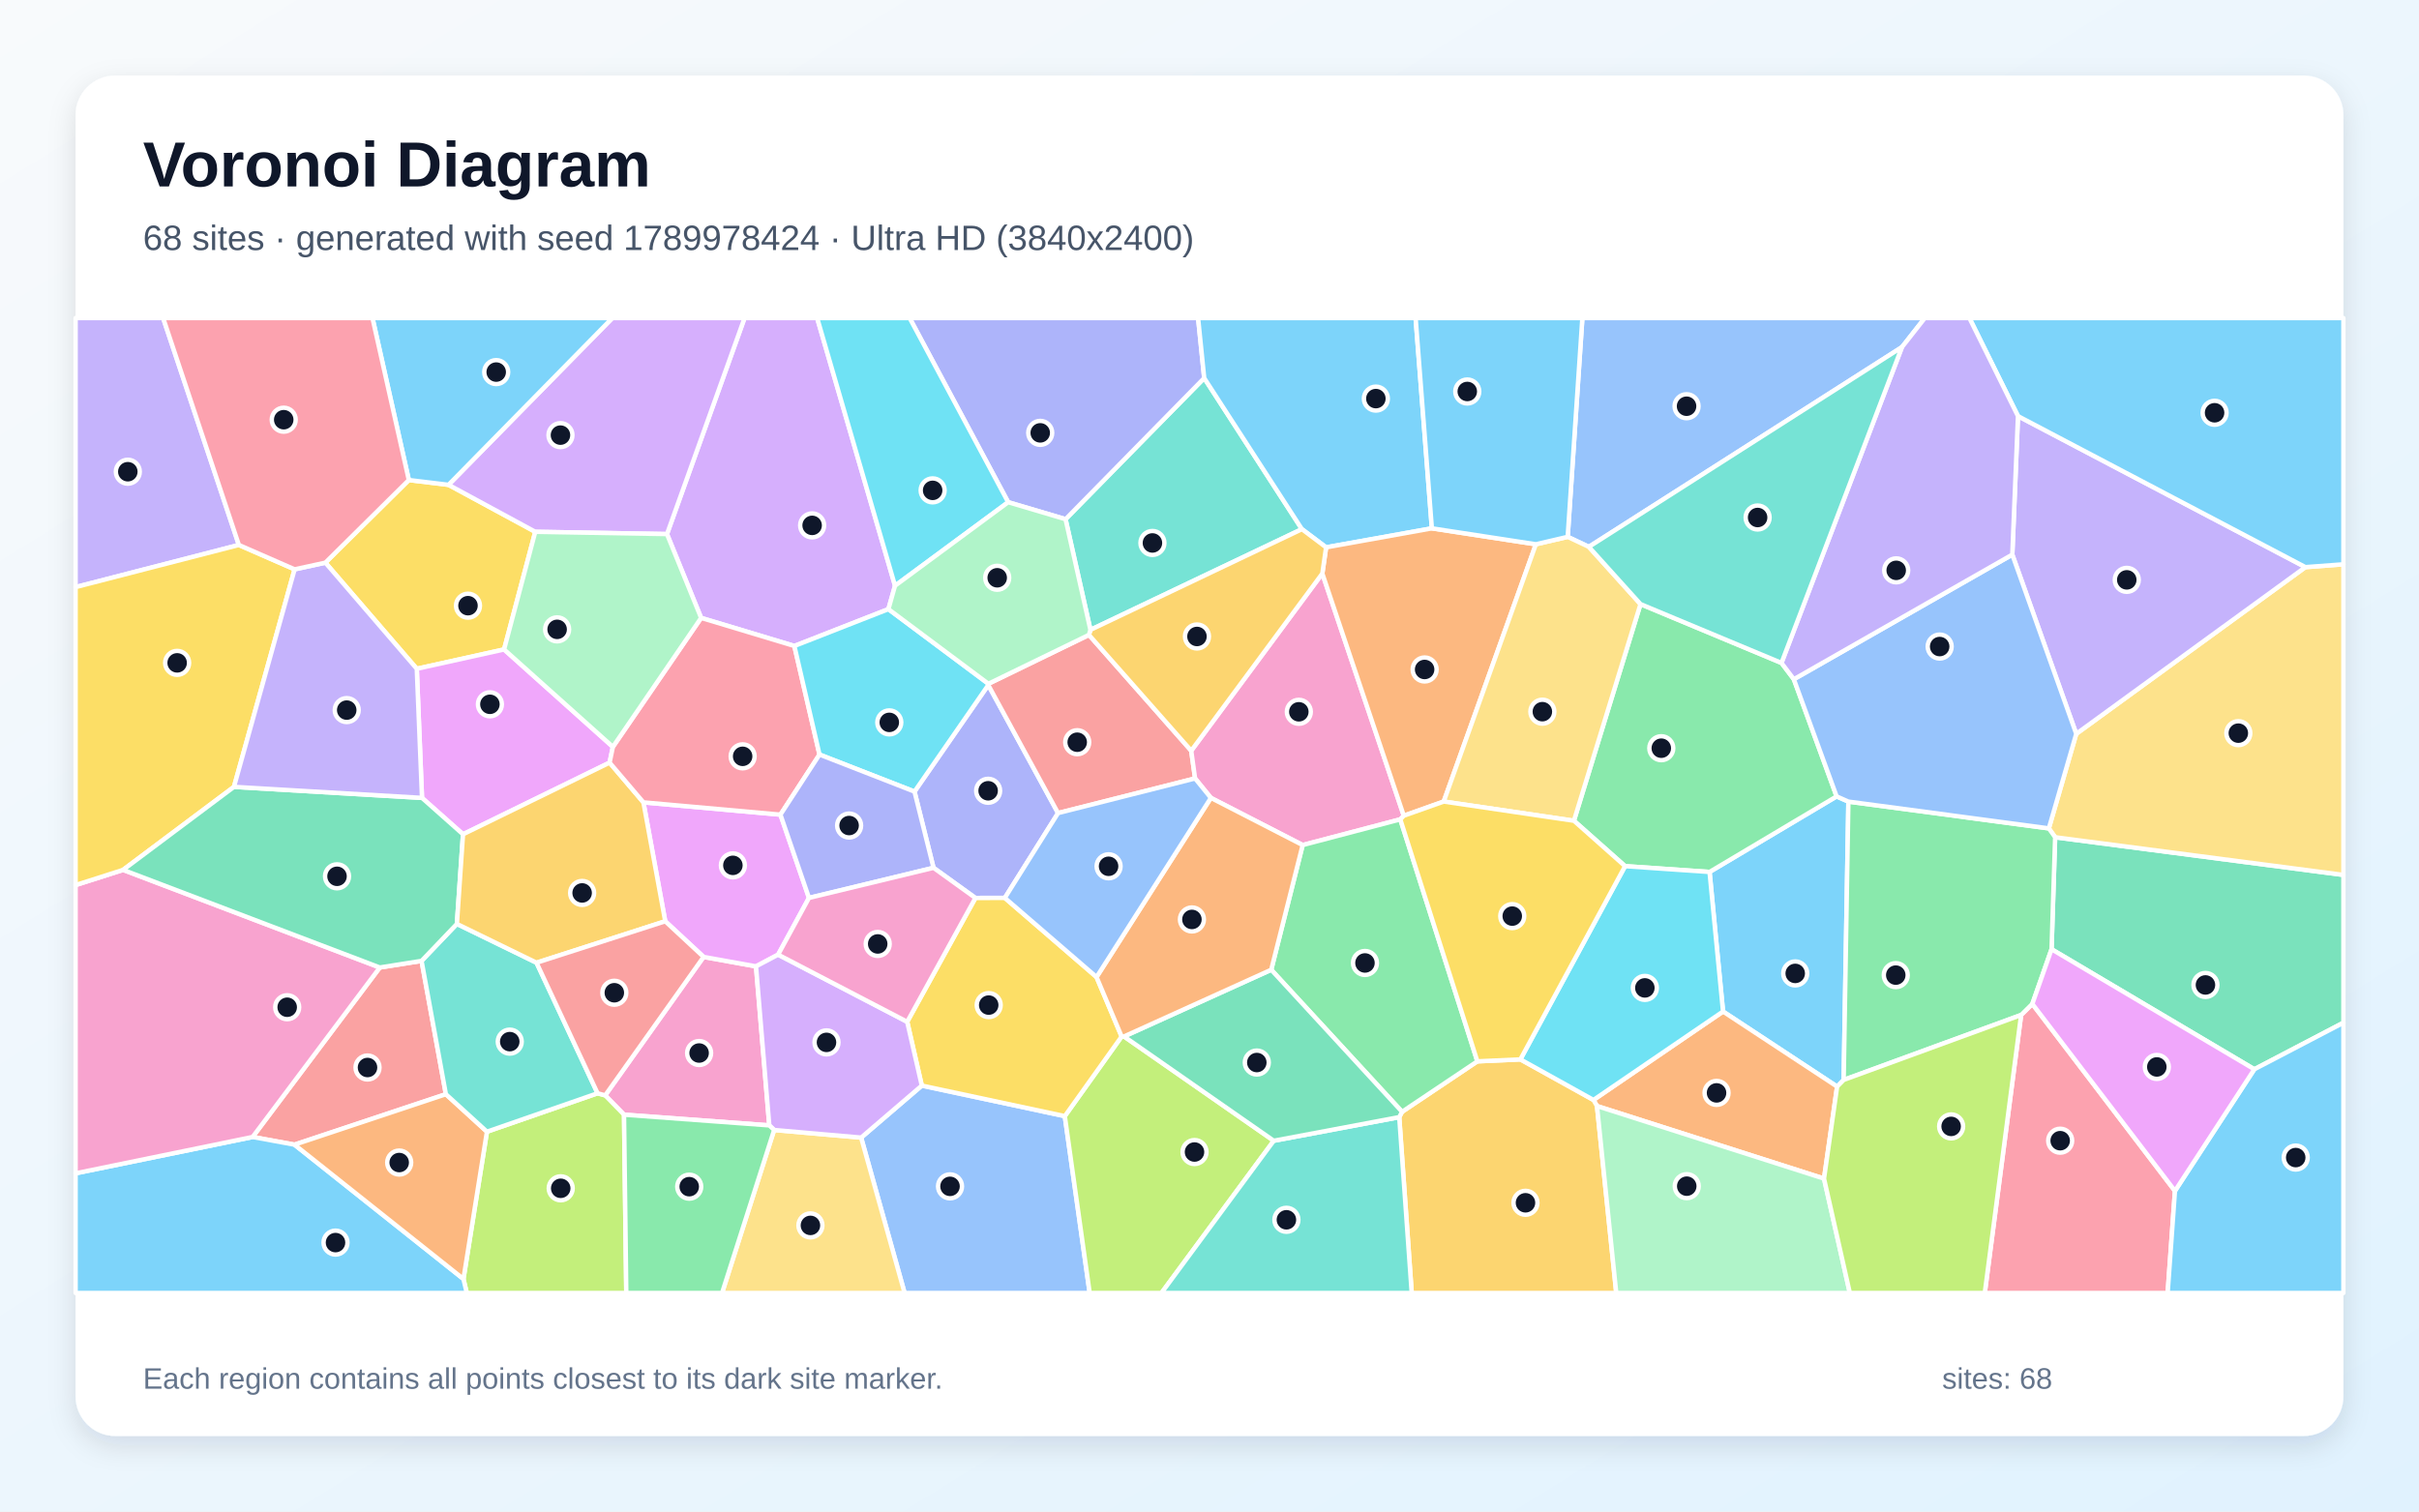
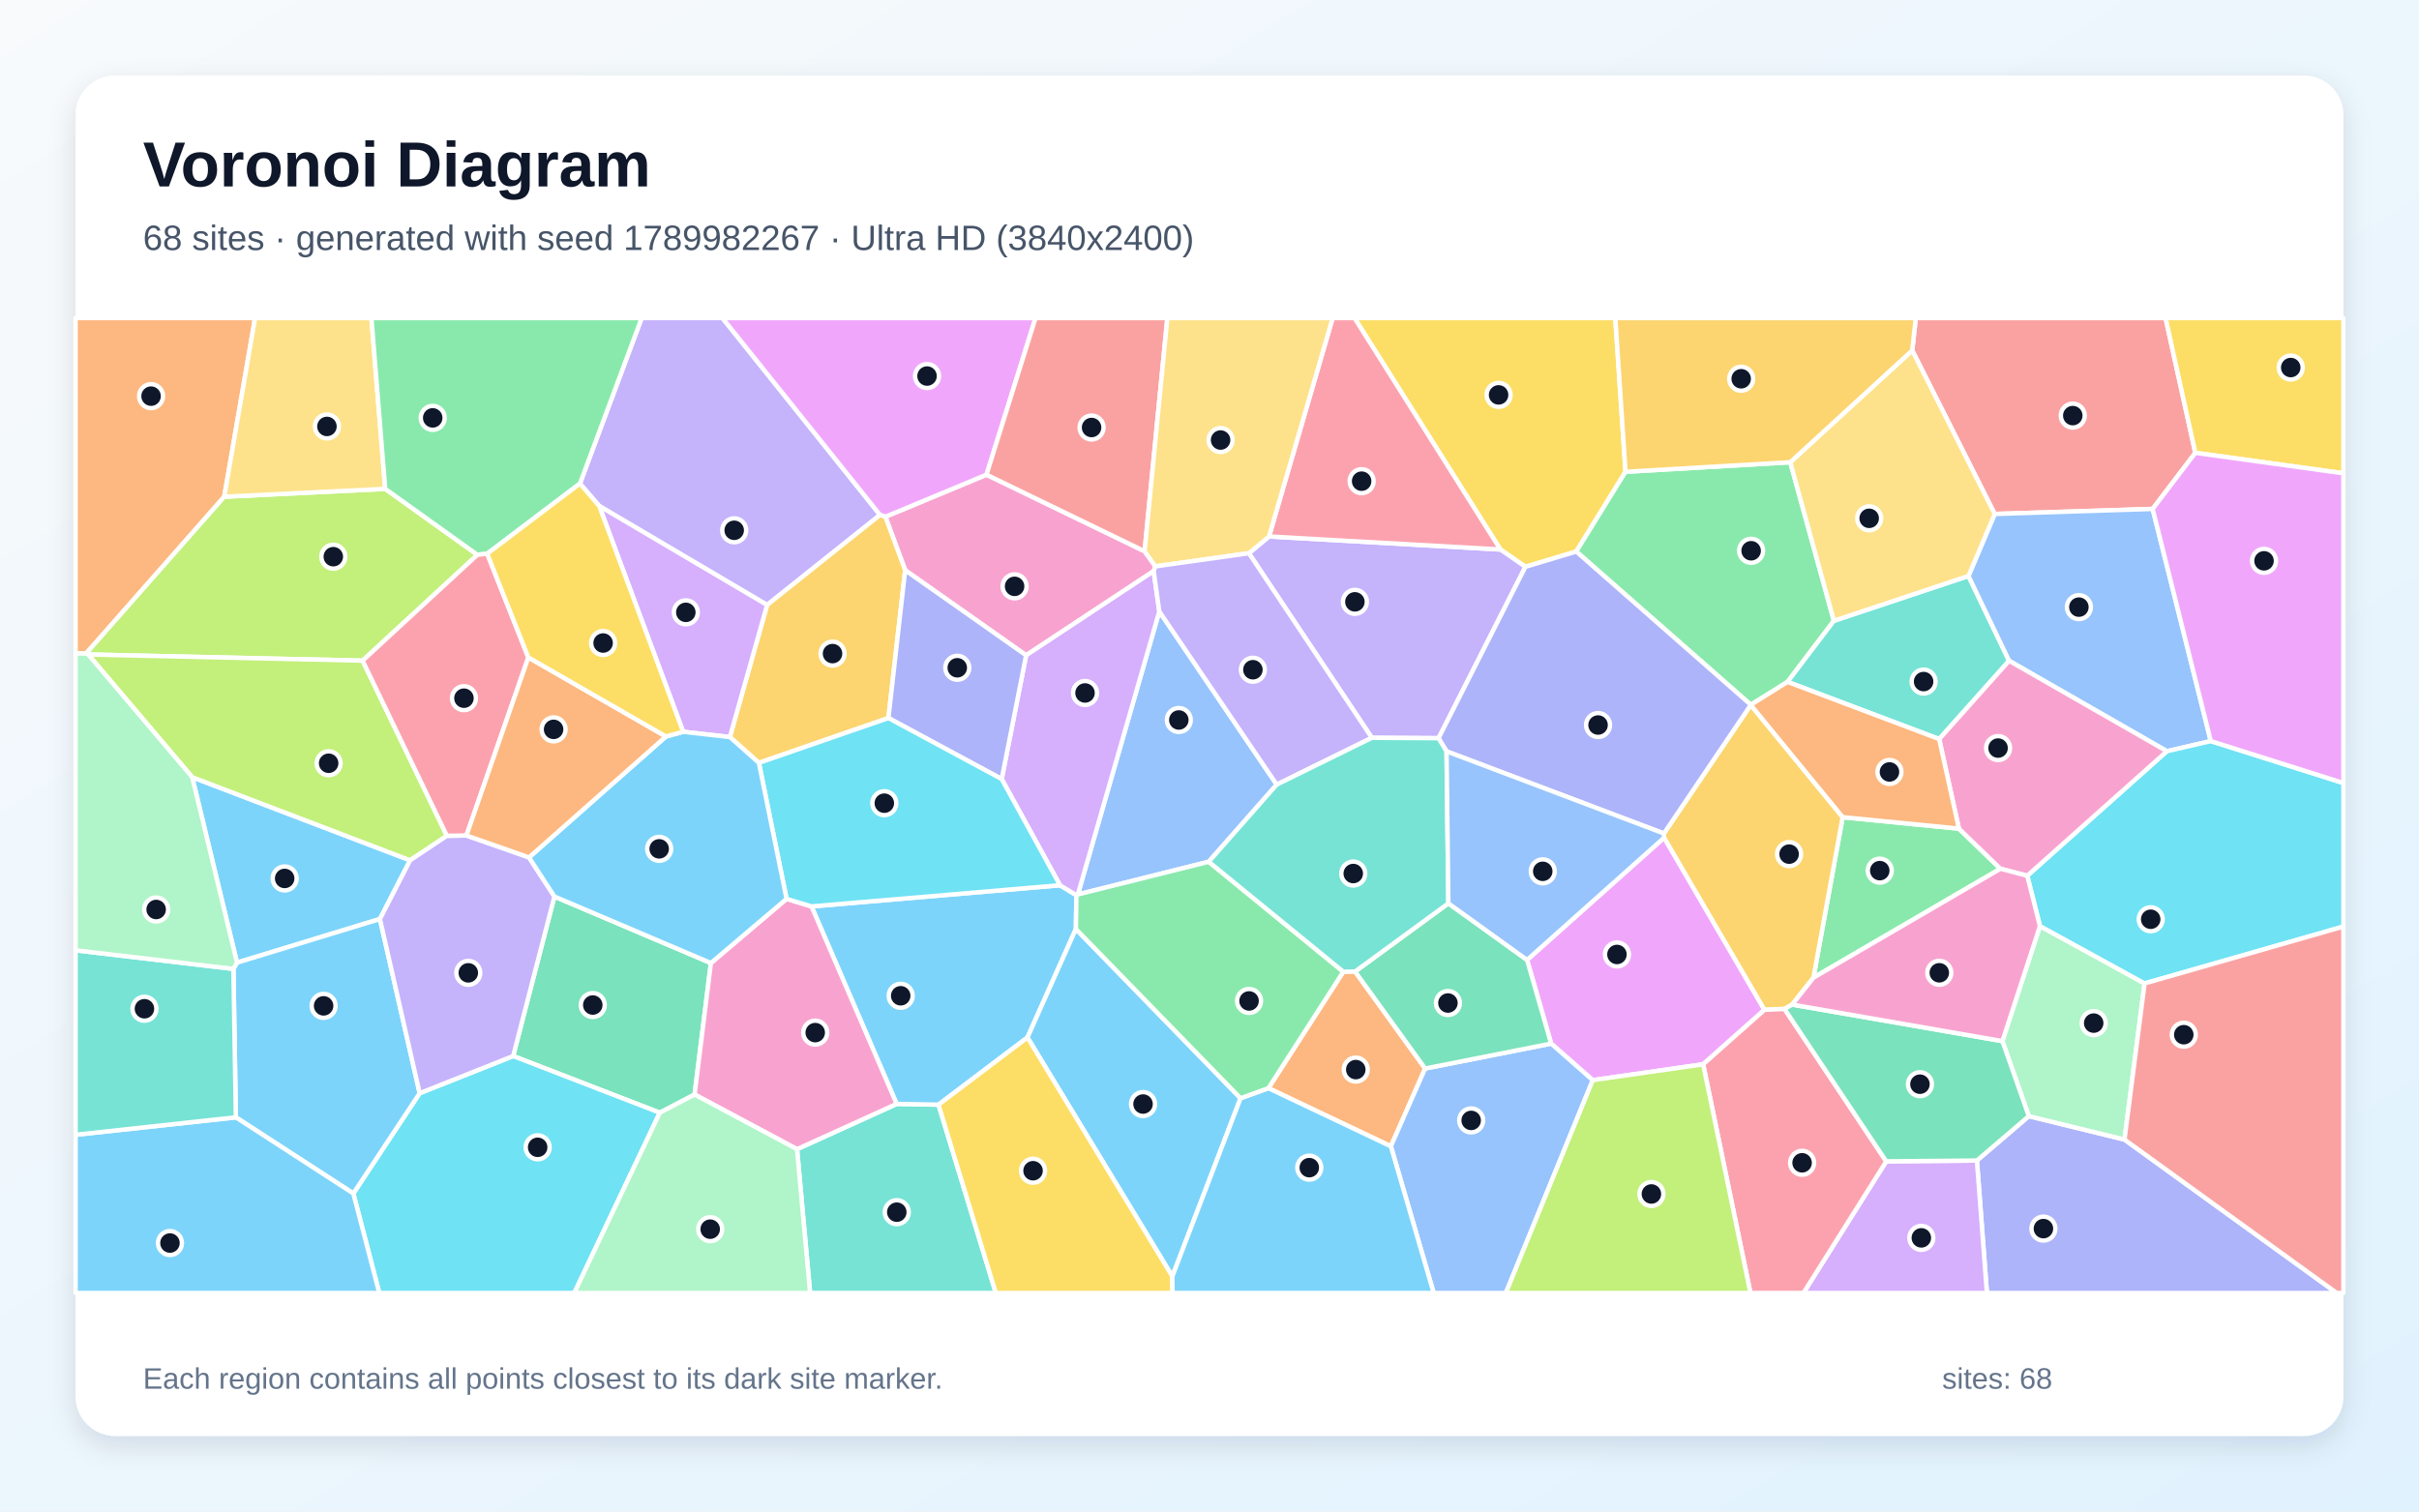
<svg xmlns="http://www.w3.org/2000/svg" width="3840" height="2400" viewBox="0 0 3840 2400" role="img" aria-labelledby="title description">
  <defs>
    <linearGradient id="background" x1="0" y1="0" x2="1" y2="1">
      <stop stop-color="#F8FAFC" />
      <stop offset="1" stop-color="#E0F2FE" />
    </linearGradient>
    <filter id="shadow" x="-5%" y="-5%" width="110%" height="110%">
      <feDropShadow dx="0" dy="15" stdDeviation="22" flood-color="#0F172A" flood-opacity=".12" />
    </filter>
  </defs>
  <rect width="3840" height="2400" fill="url(#background)" />
  <rect x="120" y="120" width="3600" height="2160" rx="63" fill="#FFFFFF" filter="url(#shadow)" />
  <g font-family="Arial, sans-serif">
    <text x="227" y="296" font-size="101" font-weight="700" fill="#0F172A">Voronoi Diagram</text>
-     <text x="227" y="397" font-size="56" fill="#475569">68 sites · generated with seed 1789978424 · Ultra HD (3840x2400)</text>
+     <text x="227" y="397" font-size="56" fill="#475569">68 sites · generated with seed 1789982267 · Ultra HD (3840x2400)</text>
  </g>
  <g stroke="#FFFFFF" stroke-width="7" stroke-linejoin="round">
-     <polygon points="2934.2,1272.8 2926.7,1714.7 2916.3,1725.3 2735.2,1606.1 2713.8,1384.5 2915.5,1264.5" fill="#38BDF8" fill-opacity="0.65" />
-     <polygon points="379.2,865.3 120.0,932.2 120.0,505.0 259.0,505.0" fill="#A78BFA" fill-opacity="0.65" />
-     <polygon points="1221.2,1786.9 990.6,1769.9 960.7,1739.2 1116.9,1519.4 1200.1,1534.4" fill="#F472B6" fill-opacity="0.65" />
-     <polygon points="2895.5,1871.4 2535.1,1756.2 2529.5,1746.5 2735.2,1606.1 2916.3,1725.3" fill="#FB923C" fill-opacity="0.65" />
-     <polygon points="649.0,762.2 712.0,769.8 849.7,844.4 800.2,1031.2 661.6,1061.9 516.5,893.4" fill="#FACC15" fill-opacity="0.65" />
-     <polygon points="2579.7,1375.3 2498.5,1303.2 2604.2,959.2 2828.0,1052.6 2847.6,1078.5 2915.5,1264.5 2713.8,1384.5" fill="#4ADE80" fill-opacity="0.65" />
-     <polygon points="2066.7,840.2 1731.0,1000.1 1691.5,824.4 1911.6,600.3" fill="#2DD4BF" fill-opacity="0.65" />
-     <polygon points="1367.0,1806.3 1463.3,1723.7 1690.3,1772.2 1729.8,2053.0 1436.0,2053.0" fill="#60A5FA" fill-opacity="0.65" />
-     <polygon points="972.9,1185.9 967.7,1210.9 735.0,1324.7 669.9,1266.9 661.6,1061.9 800.2,1031.2" fill="#E879F9" fill-opacity="0.65" />
-     <polygon points="3578.6,1697.8 3256.7,1507.2 3262.4,1329.4 3720.0,1389.2 3720.0,1623.9" fill="#34D399" fill-opacity="0.65" />
-     <polygon points="669.2,1525.7 707.8,1737.4 467.5,1817.5 401.0,1805.3 602.9,1536.2" fill="#F87171" fill-opacity="0.65" />
-     <polygon points="1481.9,1377.9 1451.7,1256.9 1568.8,1087.7 1679.6,1291.0 1595.1,1425.7 1548.4,1425.8" fill="#818CF8" fill-opacity="0.65" />
-     <polygon points="2221.2,1773.8 2225.7,1765.3 2345.2,1685.2 2413.5,1682.1 2529.5,1746.5 2535.1,1756.2 2565.7,2053.0 2241.0,2053.0" fill="#FBBF24" fill-opacity="0.65" />
-     <polygon points="735.7,2030.8 773.0,1796.9 948.6,1735.9 960.7,1739.2 990.6,1769.9 994.2,2053.0 741.0,2053.0" fill="#A3E635" fill-opacity="0.65" />
-     <polygon points="1420.8,930.0 1410.3,967.2 1261.0,1025.7 1113.0,981.1 1058.8,848.0 1181.9,505.0 1297.2,505.0" fill="#C084FC" fill-opacity="0.65" />
-     <polygon points="3208.4,1611.6 3226.2,1594.0 3452.6,1891.0 3441.0,2053.0 3150.7,2053.0" fill="#FB7185" fill-opacity="0.65" />
-     <polygon points="2413.5,1682.1 2579.7,1375.3 2713.8,1384.5 2735.2,1606.1 2529.5,1746.5" fill="#22D3EE" fill-opacity="0.65" />
-     <polygon points="2535.1,1756.2 2895.5,1871.4 2936.5,2053.0 2565.7,2053.0" fill="#86EFAC" fill-opacity="0.65" />
-     <polygon points="3262.4,1329.4 3252.4,1315.3 3295.9,1165.2 3659.7,900.5 3720.0,896.0 3720.0,1389.2" fill="#FCD34D" fill-opacity="0.65" />
-     <polygon points="3452.6,1891.0 3578.6,1697.8 3720.0,1623.9 3720.0,2053.0 3441.0,2053.0" fill="#38BDF8" fill-opacity="0.65" />
-     <polygon points="120.0,1863.0 401.0,1805.3 467.5,1817.5 735.7,2030.8 741.0,2053.0 120.0,2053.0" fill="#38BDF8" fill-opacity="0.65" />
-     <polygon points="3203.4,660.7 3659.7,900.5 3295.9,1165.2 3194.4,880.6" fill="#A78BFA" fill-opacity="0.65" />
-     <polygon points="120.0,1863.0 120.0,1405.3 195.4,1381.2 602.9,1536.2 401.0,1805.3" fill="#F472B6" fill-opacity="0.65" />
-     <polygon points="467.5,1817.5 707.8,1737.4 773.0,1796.9 735.7,2030.8" fill="#FB923C" fill-opacity="0.65" />
-     <polygon points="467.7,904.0 371.4,1249.4 195.4,1381.2 120.0,1405.3 120.0,932.2 379.2,865.3" fill="#FACC15" fill-opacity="0.65" />
-     <polygon points="3226.2,1594.0 3208.4,1611.6 2926.7,1714.7 2934.2,1272.8 3252.4,1315.3 3262.4,1329.4 3256.7,1507.2" fill="#4ADE80" fill-opacity="0.65" />
-     <polygon points="948.6,1735.9 773.0,1796.9 707.8,1737.4 669.2,1525.7 725.3,1467.0 851.7,1528.6" fill="#2DD4BF" fill-opacity="0.65" />
-     <polygon points="3194.4,880.6 3295.9,1165.2 3252.4,1315.3 2934.2,1272.8 2915.5,1264.5 2847.6,1078.5" fill="#60A5FA" fill-opacity="0.65" />
-     <polygon points="1238.9,1293.5 1284.2,1425.7 1235.2,1515.8 1200.1,1534.4 1116.9,1519.4 1056.0,1462.8 1021.4,1274.0" fill="#E879F9" fill-opacity="0.65" />
-     <polygon points="725.3,1467.0 669.2,1525.7 602.9,1536.2 195.4,1381.2 371.4,1249.4 669.9,1266.9 735.0,1324.7" fill="#34D399" fill-opacity="0.65" />
-     <polygon points="1728.6,1008.1 1891.0,1192.0 1897.1,1236.0 1679.6,1291.0 1568.8,1087.7 1569.0,1085.7" fill="#F87171" fill-opacity="0.65" />
-     <polygon points="1911.6,600.3 1691.5,824.4 1600.4,797.4 1444.0,505.0 1901.9,505.0" fill="#818CF8" fill-opacity="0.65" />
-     <polygon points="851.7,1528.6 725.3,1467.0 735.0,1324.7 967.7,1210.9 1021.4,1274.0 1056.0,1462.8" fill="#FBBF24" fill-opacity="0.65" />
-     <polygon points="1690.3,1772.2 1780.5,1645.8 1784.3,1645.7 2022.0,1811.3 1843.7,2053.0 1729.8,2053.0" fill="#A3E635" fill-opacity="0.65" />
-     <polygon points="1058.8,848.0 849.7,844.4 712.0,769.8 972.0,505.0 1181.9,505.0" fill="#C084FC" fill-opacity="0.65" />
-     <polygon points="1113.0,981.1 1261.0,1025.7 1300.9,1198.1 1238.9,1293.5 1021.4,1274.0 967.7,1210.9 972.9,1185.9" fill="#FB7185" fill-opacity="0.65" />
-     <polygon points="1300.9,1198.1 1261.0,1025.7 1410.3,967.2 1569.0,1085.7 1568.8,1087.7 1451.7,1256.9" fill="#22D3EE" fill-opacity="0.65" />
-     <polygon points="1058.8,848.0 1113.0,981.1 972.9,1185.9 800.2,1031.2 849.7,844.4" fill="#86EFAC" fill-opacity="0.65" />
-     <polygon points="1228.9,1794.2 1367.0,1806.3 1436.0,2053.0 1146.2,2053.0" fill="#FCD34D" fill-opacity="0.65" />
-     <polygon points="2273.0,838.9 2105.1,869.1 2066.7,840.2 1911.6,600.3 1901.9,505.0 2247.2,505.0" fill="#38BDF8" fill-opacity="0.65" />
-     <polygon points="712.0,769.8 649.0,762.2 591.3,505.0 972.0,505.0" fill="#38BDF8" fill-opacity="0.65" />
-     <polygon points="371.4,1249.4 467.7,904.0 516.5,893.4 661.6,1061.9 669.9,1266.9" fill="#A78BFA" fill-opacity="0.65" />
-     <polygon points="2099.1,910.6 2228.4,1295.2 2222.9,1301.0 2067.9,1341.8 1922.2,1266.9 1897.1,1236.0 1891.0,1192.0" fill="#F472B6" fill-opacity="0.65" />
-     <polygon points="2105.1,869.1 2273.0,838.9 2438.1,864.2 2291.8,1272.7 2228.4,1295.2 2099.1,910.6" fill="#FB923C" fill-opacity="0.65" />
-     <polygon points="1740.7,1551.4 1780.5,1645.8 1690.3,1772.2 1463.3,1723.7 1440.1,1622.4 1548.4,1425.8 1595.1,1425.7" fill="#FACC15" fill-opacity="0.65" />
-     <polygon points="2345.2,1685.2 2225.7,1765.3 2018.0,1539.8 2067.9,1341.8 2222.9,1301.0" fill="#4ADE80" fill-opacity="0.65" />
-     <polygon points="2022.0,1811.3 2221.2,1773.8 2241.0,2053.0 1843.7,2053.0" fill="#2DD4BF" fill-opacity="0.65" />
-     <polygon points="3019.2,551.2 2522.2,868.3 2488.6,852.4 2511.9,505.0 3055.5,505.0" fill="#60A5FA" fill-opacity="0.65" />
-     <polygon points="3452.6,1891.0 3226.2,1594.0 3256.7,1507.2 3578.6,1697.8" fill="#E879F9" fill-opacity="0.65" />
-     <polygon points="2022.0,1811.3 1784.3,1645.7 2018.0,1539.8 2225.7,1765.3 2221.2,1773.8" fill="#34D399" fill-opacity="0.65" />
-     <polygon points="948.6,1735.9 851.7,1528.6 1056.0,1462.8 1116.9,1519.4 960.7,1739.2" fill="#F87171" fill-opacity="0.65" />
-     <polygon points="1284.2,1425.7 1238.9,1293.5 1300.9,1198.1 1451.7,1256.9 1481.9,1377.9" fill="#818CF8" fill-opacity="0.65" />
-     <polygon points="2099.1,910.6 1891.0,1192.0 1728.6,1008.1 1731.0,1000.1 2066.7,840.2 2105.1,869.1" fill="#FBBF24" fill-opacity="0.65" />
-     <polygon points="2895.5,1871.4 2916.3,1725.3 2926.7,1714.7 3208.4,1611.6 3150.7,2053.0 2936.5,2053.0" fill="#A3E635" fill-opacity="0.65" />
-     <polygon points="1235.2,1515.8 1440.1,1622.4 1463.3,1723.7 1367.0,1806.3 1228.9,1794.2 1221.2,1786.9 1200.1,1534.4" fill="#C084FC" fill-opacity="0.65" />
-     <polygon points="649.0,762.2 516.5,893.4 467.7,904.0 379.2,865.3 259.0,505.0 591.3,505.0" fill="#FB7185" fill-opacity="0.65" />
-     <polygon points="1600.4,797.4 1420.8,930.0 1297.2,505.0 1444.0,505.0" fill="#22D3EE" fill-opacity="0.65" />
-     <polygon points="1600.4,797.4 1691.5,824.4 1731.0,1000.1 1728.6,1008.1 1569.0,1085.7 1410.3,967.2 1420.8,930.0" fill="#86EFAC" fill-opacity="0.65" />
-     <polygon points="2291.8,1272.7 2438.1,864.2 2488.6,852.4 2522.2,868.3 2604.2,959.2 2498.5,1303.2" fill="#FCD34D" fill-opacity="0.65" />
-     <polygon points="3659.7,900.5 3203.4,660.7 3126.3,505.0 3720.0,505.0 3720.0,896.0" fill="#38BDF8" fill-opacity="0.65" />
-     <polygon points="2488.6,852.4 2438.1,864.2 2273.0,838.9 2247.2,505.0 2511.9,505.0" fill="#38BDF8" fill-opacity="0.65" />
-     <polygon points="3203.4,660.7 3194.4,880.6 2847.6,1078.5 2828.0,1052.6 3019.2,551.2 3055.5,505.0 3126.3,505.0" fill="#A78BFA" fill-opacity="0.65" />
-     <polygon points="1235.2,1515.8 1284.2,1425.7 1481.9,1377.9 1548.4,1425.8 1440.1,1622.4" fill="#F472B6" fill-opacity="0.65" />
-     <polygon points="1922.2,1266.9 2067.9,1341.8 2018.0,1539.8 1784.3,1645.7 1780.5,1645.8 1740.7,1551.4" fill="#FB923C" fill-opacity="0.65" />
-     <polygon points="2413.5,1682.1 2345.2,1685.2 2222.9,1301.0 2228.4,1295.2 2291.8,1272.7 2498.5,1303.2 2579.7,1375.3" fill="#FACC15" fill-opacity="0.65" />
-     <polygon points="990.6,1769.9 1221.2,1786.9 1228.9,1794.2 1146.2,2053.0 994.2,2053.0" fill="#4ADE80" fill-opacity="0.65" />
-     <polygon points="2828.0,1052.6 2604.2,959.2 2522.2,868.3 3019.2,551.2" fill="#2DD4BF" fill-opacity="0.65" />
-     <polygon points="1922.2,1266.9 1740.7,1551.4 1595.1,1425.7 1679.6,1291.0 1897.1,1236.0" fill="#60A5FA" fill-opacity="0.65" />
+     <polygon points="603.1,1459.2 376.2,1528.5 305.1,1234.0 651.0,1366.0" fill="#38BDF8" fill-opacity="0.65" />
+     <polygon points="1397.0,817.6 1217.7,960.6 951.2,803.4 920.6,767.8 1018.6,505.0 1146.9,505.0" fill="#A78BFA" fill-opacity="0.65" />
+     <polygon points="1834.1,899.3 1831.4,906.8 1628.9,1040.5 1436.9,905.4 1405.5,820.5 1566.0,753.7 1817.0,875.3" fill="#F472B6" fill-opacity="0.65" />
+     <polygon points="356.0,788.7 136.7,1037.6 120.0,1037.7 120.0,505.0 404.9,505.0" fill="#FB923C" fill-opacity="0.65" />
+     <polygon points="2580.4,749.1 2502.2,875.7 2421.5,900.0 2381.8,872.5 2150.2,505.0 2564.2,505.0" fill="#FACC15" fill-opacity="0.65" />
+     <polygon points="3109.6,1315.7 3175.5,1379.4 2878.7,1552.4 2925.1,1297.5" fill="#4ADE80" fill-opacity="0.65" />
+     <polygon points="1265.2,1824.7 1423.4,1752.8 1489.8,1754.0 1580.8,2053.0 1286.0,2053.0" fill="#2DD4BF" fill-opacity="0.65" />
+     <polygon points="1918.8,1368.3 1711.0,1420.2 1840.3,970.8 2026.7,1245.8" fill="#60A5FA" fill-opacity="0.65" />
+     <polygon points="2528.4,1715.1 2462.3,1657.0 2424.1,1524.2 2641.7,1330.0 2801.0,1603.4 2703.6,1689.9" fill="#E879F9" fill-opacity="0.65" />
+     <polygon points="880.1,1423.5 1128.5,1529.1 1102.6,1737.9 1047.4,1766.8 814.6,1676.8" fill="#34D399" fill-opacity="0.65" />
+     <polygon points="3484.9,719.0 3417.2,808.1 3166.5,816.1 3035.5,556.4 3041.2,505.0 3437.7,505.0" fill="#F87171" fill-opacity="0.65" />
+     <polygon points="3138.2,1842.7 3220.6,1772.2 3372.5,1809.4 3709.4,2053.0 3154.1,2053.0" fill="#818CF8" fill-opacity="0.65" />
+     <polygon points="2845.0,1595.1 2832.8,1602.0 2801.0,1603.4 2641.7,1330.0 2641.3,1323.4 2779.2,1119.3 2925.1,1297.5 2878.7,1552.4" fill="#FBBF24" fill-opacity="0.65" />
+     <polygon points="611.5,776.2 757.8,880.9 575.6,1049.0 140.0,1039.2 136.7,1037.6 356.0,788.7" fill="#A3E635" fill-opacity="0.65" />
+     <polygon points="2994.3,1844.0 3138.2,1842.7 3154.1,2053.0 2862.8,2053.0" fill="#C084FC" fill-opacity="0.65" />
+     <polygon points="2703.6,1689.9 2801.0,1603.4 2832.8,1602.0 2994.3,1844.0 2862.8,2053.0 2778.7,2053.0" fill="#FB7185" fill-opacity="0.65" />
+     <polygon points="560.9,1895.0 666.2,1735.8 814.6,1676.8 1047.4,1766.8 911.6,2053.0 602.1,2053.0" fill="#22D3EE" fill-opacity="0.65" />
+     <polygon points="3372.5,1809.4 3220.6,1772.2 3178.7,1653.1 3238.3,1470.4 3404.4,1561.5" fill="#86EFAC" fill-opacity="0.65" />
+     <polygon points="611.5,776.2 356.0,788.7 404.9,505.0 589.6,505.0" fill="#FCD34D" fill-opacity="0.65" />
+     <polygon points="1682.7,1405.6 1708.7,1421.4 1707.9,1475.1 1631.0,1647.3 1489.8,1754.0 1423.4,1752.8 1288.2,1439.2" fill="#38BDF8" fill-opacity="0.65" />
+     <polygon points="374.4,1774.1 370.5,1538.4 376.2,1528.5 603.1,1459.2 666.2,1735.8 560.9,1895.0" fill="#38BDF8" fill-opacity="0.65" />
+     <polygon points="2283.6,1172.1 2177.7,1171.5 1982.5,878.4 2014.5,851.8 2381.8,872.5 2421.5,900.0" fill="#A78BFA" fill-opacity="0.65" />
+     <polygon points="1102.6,1737.9 1128.5,1529.1 1248.6,1427.2 1288.2,1439.2 1423.4,1752.8 1265.2,1824.7" fill="#F472B6" fill-opacity="0.65" />
+     <polygon points="2013.5,1727.8 2132.4,1542.9 2151.1,1542.6 2262.3,1696.6 2207.9,1820.1" fill="#FB923C" fill-opacity="0.65" />
+     <polygon points="3484.9,719.0 3437.7,505.0 3720.0,505.0 3720.0,751.5" fill="#FACC15" fill-opacity="0.65" />
+     <polygon points="2841.9,733.9 2911.2,985.7 2837.6,1082.7 2779.3,1119.1 2502.2,875.7 2580.4,749.1" fill="#4ADE80" fill-opacity="0.65" />
+     <polygon points="3124.8,914.5 3189.3,1049.2 3078.3,1173.5 2837.6,1082.7 2911.2,985.7" fill="#2DD4BF" fill-opacity="0.65" />
+     <polygon points="3509.5,1176.7 3439.8,1192.8 3189.3,1049.2 3124.8,914.5 3166.5,816.1 3417.2,808.1" fill="#60A5FA" fill-opacity="0.65" />
+     <polygon points="1566.0,753.7 1405.5,820.5 1397.0,817.6 1146.9,505.0 1643.8,505.0" fill="#E879F9" fill-opacity="0.65" />
+     <polygon points="2994.3,1844.0 2832.8,1602.0 2845.0,1595.1 3178.7,1653.1 3220.6,1772.2 3138.2,1842.7" fill="#34D399" fill-opacity="0.65" />
+     <polygon points="1817.0,875.3 1566.0,753.7 1643.8,505.0 1853.1,505.0" fill="#F87171" fill-opacity="0.65" />
+     <polygon points="2779.3,1119.1 2779.2,1119.3 2641.3,1323.4 2296.3,1193.0 2283.6,1172.1 2421.5,900.0 2502.2,875.7" fill="#818CF8" fill-opacity="0.65" />
+     <polygon points="1410.3,1140.1 1204.7,1211.3 1158.6,1170.3 1217.7,960.6 1397.0,817.6 1405.5,820.5 1436.9,905.4" fill="#FBBF24" fill-opacity="0.65" />
+     <polygon points="140.0,1039.2 575.6,1049.0 709.4,1327.1 651.0,1366.0 305.1,1234.0" fill="#A3E635" fill-opacity="0.65" />
+     <polygon points="1840.3,970.8 1711.0,1420.2 1708.7,1421.4 1682.7,1405.6 1590.1,1237.0 1628.9,1040.5 1831.4,906.8" fill="#C084FC" fill-opacity="0.65" />
+     <polygon points="2014.5,851.8 2115.5,505.0 2150.2,505.0 2381.8,872.5" fill="#FB7185" fill-opacity="0.65" />
+     <polygon points="3404.4,1561.5 3238.3,1470.4 3218.1,1390.5 3439.8,1192.8 3509.5,1176.7 3720.0,1243.3 3720.0,1471.2" fill="#22D3EE" fill-opacity="0.65" />
+     <polygon points="1047.4,1766.8 1102.6,1737.9 1265.2,1824.7 1286.0,2053.0 911.6,2053.0" fill="#86EFAC" fill-opacity="0.65" />
+     <polygon points="3035.5,556.4 3166.5,816.1 3124.8,914.5 2911.2,985.7 2841.9,733.9" fill="#FCD34D" fill-opacity="0.65" />
+     <polygon points="1969.3,1743.8 1861.0,2026.6 1631.0,1647.3 1707.9,1475.1" fill="#38BDF8" fill-opacity="0.65" />
+     <polygon points="120.0,1801.8 374.4,1774.1 560.9,1895.0 602.1,2053.0 120.0,2053.0" fill="#38BDF8" fill-opacity="0.65" />
+     <polygon points="666.2,1735.8 603.1,1459.2 651.0,1366.0 709.4,1327.1 740.4,1326.6 839.8,1361.4 880.1,1423.5 814.6,1676.8" fill="#A78BFA" fill-opacity="0.65" />
+     <polygon points="3439.8,1192.8 3218.1,1390.5 3175.5,1379.4 3109.6,1315.7 3078.3,1173.5 3189.3,1049.2" fill="#F472B6" fill-opacity="0.65" />
+     <polygon points="3078.3,1173.5 3109.6,1315.7 2925.1,1297.5 2779.2,1119.3 2779.3,1119.1 2837.6,1082.7" fill="#FB923C" fill-opacity="0.65" />
+     <polygon points="1489.8,1754.0 1631.0,1647.3 1861.0,2026.6 1861.3,2053.0 1580.8,2053.0" fill="#FACC15" fill-opacity="0.65" />
+     <polygon points="920.6,767.8 773.4,879.2 757.8,880.9 611.5,776.2 589.6,505.0 1018.6,505.0" fill="#4ADE80" fill-opacity="0.65" />
+     <polygon points="120.0,1801.8 120.0,1508.9 370.5,1538.4 374.4,1774.1" fill="#2DD4BF" fill-opacity="0.65" />
+     <polygon points="2207.9,1820.1 2262.3,1696.6 2462.3,1657.0 2528.4,1715.1 2390.4,2053.0 2275.9,2053.0" fill="#60A5FA" fill-opacity="0.65" />
+     <polygon points="3509.5,1176.7 3417.2,808.1 3484.9,719.0 3720.0,751.5 3720.0,1243.3" fill="#E879F9" fill-opacity="0.65" />
+     <polygon points="2262.3,1696.6 2151.1,1542.6 2299.2,1434.3 2424.1,1524.2 2462.3,1657.0" fill="#34D399" fill-opacity="0.65" />
+     <polygon points="3372.5,1809.4 3404.4,1561.5 3720.0,1471.2 3720.0,2053.0 3709.4,2053.0" fill="#F87171" fill-opacity="0.65" />
+     <polygon points="1590.1,1237.0 1410.3,1140.1 1436.9,905.4 1628.9,1040.5" fill="#818CF8" fill-opacity="0.65" />
+     <polygon points="3035.5,556.4 2841.9,733.9 2580.4,749.1 2564.2,505.0 3041.2,505.0" fill="#FBBF24" fill-opacity="0.65" />
+     <polygon points="2528.4,1715.1 2703.6,1689.9 2778.7,2053.0 2390.4,2053.0" fill="#A3E635" fill-opacity="0.65" />
+     <polygon points="1158.6,1170.3 1084.5,1161.9 951.2,803.4 1217.7,960.6" fill="#C084FC" fill-opacity="0.65" />
+     <polygon points="838.7,1043.9 740.4,1326.6 709.4,1327.1 575.6,1049.0 757.8,880.9 773.4,879.2" fill="#FB7185" fill-opacity="0.65" />
+     <polygon points="1590.1,1237.0 1682.7,1405.6 1288.2,1439.2 1248.6,1427.2 1204.7,1211.3 1410.3,1140.1" fill="#22D3EE" fill-opacity="0.65" />
+     <polygon points="370.5,1538.4 120.0,1508.9 120.0,1037.7 136.7,1037.6 140.0,1039.2 305.1,1234.0 376.2,1528.5" fill="#86EFAC" fill-opacity="0.65" />
+     <polygon points="2014.5,851.8 1982.5,878.4 1834.1,899.3 1817.0,875.3 1853.1,505.0 2115.5,505.0" fill="#FCD34D" fill-opacity="0.65" />
+     <polygon points="1861.0,2026.6 1969.3,1743.8 2013.5,1727.8 2207.9,1820.1 2275.9,2053.0 1861.3,2053.0" fill="#38BDF8" fill-opacity="0.65" />
+     <polygon points="1057.1,1169.4 1084.5,1161.9 1158.6,1170.3 1204.7,1211.3 1248.6,1427.2 1128.5,1529.1 880.1,1423.5 839.8,1361.4" fill="#38BDF8" fill-opacity="0.65" />
+     <polygon points="1982.5,878.4 2177.7,1171.5 2026.7,1245.8 1840.3,970.8 1831.4,906.8 1834.1,899.3" fill="#A78BFA" fill-opacity="0.65" />
+     <polygon points="3218.1,1390.5 3238.3,1470.4 3178.7,1653.1 2845.0,1595.1 2878.7,1552.4 3175.5,1379.4" fill="#F472B6" fill-opacity="0.65" />
+     <polygon points="838.7,1043.9 1057.1,1169.4 839.8,1361.4 740.4,1326.6" fill="#FB923C" fill-opacity="0.65" />
+     <polygon points="1084.5,1161.9 1057.1,1169.4 838.7,1043.9 773.4,879.2 920.6,767.8 951.2,803.4" fill="#FACC15" fill-opacity="0.65" />
+     <polygon points="2132.4,1542.9 2013.5,1727.8 1969.3,1743.8 1707.9,1475.1 1708.7,1421.4 1711.0,1420.2 1918.8,1368.3" fill="#4ADE80" fill-opacity="0.65" />
+     <polygon points="2299.2,1434.3 2151.1,1542.6 2132.4,1542.9 1918.8,1368.3 2026.7,1245.8 2177.7,1171.5 2283.6,1172.1 2296.3,1193.0" fill="#2DD4BF" fill-opacity="0.65" />
+     <polygon points="2296.3,1193.0 2641.3,1323.4 2641.7,1330.0 2424.1,1524.2 2299.2,1434.3" fill="#60A5FA" fill-opacity="0.65" />
  </g>
  <g>
-     <circle cx="2849.8" cy="1545.6" r="19" fill="#0F172A" stroke="#FFFFFF" stroke-width="7" />
-     <circle cx="202.9" cy="749.0" r="19" fill="#0F172A" stroke="#FFFFFF" stroke-width="7" />
-     <circle cx="1109.8" cy="1672.0" r="19" fill="#0F172A" stroke="#FFFFFF" stroke-width="7" />
-     <circle cx="2724.9" cy="1735.3" r="19" fill="#0F172A" stroke="#FFFFFF" stroke-width="7" />
-     <circle cx="742.9" cy="961.7" r="19" fill="#0F172A" stroke="#FFFFFF" stroke-width="7" />
-     <circle cx="2637.2" cy="1188.0" r="19" fill="#0F172A" stroke="#FFFFFF" stroke-width="7" />
-     <circle cx="1829.4" cy="862.1" r="19" fill="#0F172A" stroke="#FFFFFF" stroke-width="7" />
-     <circle cx="1508.1" cy="1883.7" r="19" fill="#0F172A" stroke="#FFFFFF" stroke-width="7" />
-     <circle cx="777.7" cy="1118.3" r="19" fill="#0F172A" stroke="#FFFFFF" stroke-width="7" />
-     <circle cx="3501.0" cy="1563.9" r="19" fill="#0F172A" stroke="#FFFFFF" stroke-width="7" />
-     <circle cx="583.4" cy="1695.0" r="19" fill="#0F172A" stroke="#FFFFFF" stroke-width="7" />
-     <circle cx="1568.6" cy="1255.6" r="19" fill="#0F172A" stroke="#FFFFFF" stroke-width="7" />
-     <circle cx="2421.6" cy="1909.8" r="19" fill="#0F172A" stroke="#FFFFFF" stroke-width="7" />
-     <circle cx="890.1" cy="1886.8" r="19" fill="#0F172A" stroke="#FFFFFF" stroke-width="7" />
-     <circle cx="1289.2" cy="834.2" r="19" fill="#0F172A" stroke="#FFFFFF" stroke-width="7" />
-     <circle cx="3270.4" cy="1811.2" r="19" fill="#0F172A" stroke="#FFFFFF" stroke-width="7" />
-     <circle cx="2611.1" cy="1568.6" r="19" fill="#0F172A" stroke="#FFFFFF" stroke-width="7" />
-     <circle cx="2677.6" cy="1883.4" r="19" fill="#0F172A" stroke="#FFFFFF" stroke-width="7" />
-     <circle cx="3553.2" cy="1164.1" r="19" fill="#0F172A" stroke="#FFFFFF" stroke-width="7" />
-     <circle cx="3644.3" cy="1838.0" r="19" fill="#0F172A" stroke="#FFFFFF" stroke-width="7" />
-     <circle cx="532.6" cy="1973.0" r="19" fill="#0F172A" stroke="#FFFFFF" stroke-width="7" />
-     <circle cx="3376.1" cy="920.7" r="19" fill="#0F172A" stroke="#FFFFFF" stroke-width="7" />
-     <circle cx="455.9" cy="1599.3" r="19" fill="#0F172A" stroke="#FFFFFF" stroke-width="7" />
-     <circle cx="633.7" cy="1845.9" r="19" fill="#0F172A" stroke="#FFFFFF" stroke-width="7" />
-     <circle cx="281.2" cy="1052.5" r="19" fill="#0F172A" stroke="#FFFFFF" stroke-width="7" />
-     <circle cx="3009.4" cy="1548.3" r="19" fill="#0F172A" stroke="#FFFFFF" stroke-width="7" />
-     <circle cx="809.2" cy="1653.9" r="19" fill="#0F172A" stroke="#FFFFFF" stroke-width="7" />
-     <circle cx="3079.1" cy="1026.6" r="19" fill="#0F172A" stroke="#FFFFFF" stroke-width="7" />
-     <circle cx="1163.4" cy="1374.0" r="19" fill="#0F172A" stroke="#FFFFFF" stroke-width="7" />
-     <circle cx="535.0" cy="1391.4" r="19" fill="#0F172A" stroke="#FFFFFF" stroke-width="7" />
-     <circle cx="1710.0" cy="1178.5" r="19" fill="#0F172A" stroke="#FFFFFF" stroke-width="7" />
-     <circle cx="1651.3" cy="687.3" r="19" fill="#0F172A" stroke="#FFFFFF" stroke-width="7" />
-     <circle cx="924.1" cy="1417.8" r="19" fill="#0F172A" stroke="#FFFFFF" stroke-width="7" />
-     <circle cx="1896.2" cy="1829.2" r="19" fill="#0F172A" stroke="#FFFFFF" stroke-width="7" />
-     <circle cx="889.7" cy="690.9" r="19" fill="#0F172A" stroke="#FFFFFF" stroke-width="7" />
-     <circle cx="1178.9" cy="1200.9" r="19" fill="#0F172A" stroke="#FFFFFF" stroke-width="7" />
-     <circle cx="1411.7" cy="1147.0" r="19" fill="#0F172A" stroke="#FFFFFF" stroke-width="7" />
-     <circle cx="884.4" cy="999.3" r="19" fill="#0F172A" stroke="#FFFFFF" stroke-width="7" />
-     <circle cx="1286.5" cy="1945.7" r="19" fill="#0F172A" stroke="#FFFFFF" stroke-width="7" />
-     <circle cx="2184.1" cy="632.9" r="19" fill="#0F172A" stroke="#FFFFFF" stroke-width="7" />
-     <circle cx="787.7" cy="590.8" r="19" fill="#0F172A" stroke="#FFFFFF" stroke-width="7" />
-     <circle cx="550.4" cy="1127.5" r="19" fill="#0F172A" stroke="#FFFFFF" stroke-width="7" />
-     <circle cx="2061.8" cy="1130.2" r="19" fill="#0F172A" stroke="#FFFFFF" stroke-width="7" />
-     <circle cx="2261.5" cy="1063.0" r="19" fill="#0F172A" stroke="#FFFFFF" stroke-width="7" />
-     <circle cx="1569.5" cy="1595.9" r="19" fill="#0F172A" stroke="#FFFFFF" stroke-width="7" />
-     <circle cx="2166.8" cy="1529.0" r="19" fill="#0F172A" stroke="#FFFFFF" stroke-width="7" />
-     <circle cx="2042.1" cy="1936.8" r="19" fill="#0F172A" stroke="#FFFFFF" stroke-width="7" />
-     <circle cx="2677.3" cy="645.0" r="19" fill="#0F172A" stroke="#FFFFFF" stroke-width="7" />
-     <circle cx="3423.8" cy="1694.1" r="19" fill="#0F172A" stroke="#FFFFFF" stroke-width="7" />
-     <circle cx="1995.1" cy="1687.1" r="19" fill="#0F172A" stroke="#FFFFFF" stroke-width="7" />
-     <circle cx="975.2" cy="1576.3" r="19" fill="#0F172A" stroke="#FFFFFF" stroke-width="7" />
-     <circle cx="1347.9" cy="1310.8" r="19" fill="#0F172A" stroke="#FFFFFF" stroke-width="7" />
-     <circle cx="1900.1" cy="1010.6" r="19" fill="#0F172A" stroke="#FFFFFF" stroke-width="7" />
-     <circle cx="3097.3" cy="1788.5" r="19" fill="#0F172A" stroke="#FFFFFF" stroke-width="7" />
-     <circle cx="1312.0" cy="1655.1" r="19" fill="#0F172A" stroke="#FFFFFF" stroke-width="7" />
-     <circle cx="450.4" cy="666.4" r="19" fill="#0F172A" stroke="#FFFFFF" stroke-width="7" />
-     <circle cx="1480.5" cy="778.6" r="19" fill="#0F172A" stroke="#FFFFFF" stroke-width="7" />
-     <circle cx="1583.0" cy="917.4" r="19" fill="#0F172A" stroke="#FFFFFF" stroke-width="7" />
-     <circle cx="2448.4" cy="1130.0" r="19" fill="#0F172A" stroke="#FFFFFF" stroke-width="7" />
-     <circle cx="3515.5" cy="655.4" r="19" fill="#0F172A" stroke="#FFFFFF" stroke-width="7" />
-     <circle cx="2329.2" cy="621.6" r="19" fill="#0F172A" stroke="#FFFFFF" stroke-width="7" />
-     <circle cx="3010.1" cy="905.6" r="19" fill="#0F172A" stroke="#FFFFFF" stroke-width="7" />
-     <circle cx="1393.3" cy="1498.8" r="19" fill="#0F172A" stroke="#FFFFFF" stroke-width="7" />
-     <circle cx="1892.1" cy="1459.9" r="19" fill="#0F172A" stroke="#FFFFFF" stroke-width="7" />
-     <circle cx="2400.6" cy="1454.6" r="19" fill="#0F172A" stroke="#FFFFFF" stroke-width="7" />
-     <circle cx="1094.1" cy="1884.2" r="19" fill="#0F172A" stroke="#FFFFFF" stroke-width="7" />
-     <circle cx="2790.1" cy="821.7" r="19" fill="#0F172A" stroke="#FFFFFF" stroke-width="7" />
-     <circle cx="1759.8" cy="1375.5" r="19" fill="#0F172A" stroke="#FFFFFF" stroke-width="7" />
+     <circle cx="451.9" cy="1394.8" r="19" fill="#0F172A" stroke="#FFFFFF" stroke-width="7" />
+     <circle cx="1165.5" cy="842.0" r="19" fill="#0F172A" stroke="#FFFFFF" stroke-width="7" />
+     <circle cx="1610.6" cy="931.0" r="19" fill="#0F172A" stroke="#FFFFFF" stroke-width="7" />
+     <circle cx="239.8" cy="629.0" r="19" fill="#0F172A" stroke="#FFFFFF" stroke-width="7" />
+     <circle cx="2378.9" cy="627.0" r="19" fill="#0F172A" stroke="#FFFFFF" stroke-width="7" />
+     <circle cx="2984.0" cy="1382.4" r="19" fill="#0F172A" stroke="#FFFFFF" stroke-width="7" />
+     <circle cx="1423.6" cy="1924.7" r="19" fill="#0F172A" stroke="#FFFFFF" stroke-width="7" />
+     <circle cx="1871.3" cy="1143.2" r="19" fill="#0F172A" stroke="#FFFFFF" stroke-width="7" />
+     <circle cx="2566.8" cy="1515.5" r="19" fill="#0F172A" stroke="#FFFFFF" stroke-width="7" />
+     <circle cx="941.0" cy="1595.8" r="19" fill="#0F172A" stroke="#FFFFFF" stroke-width="7" />
+     <circle cx="3290.4" cy="659.9" r="19" fill="#0F172A" stroke="#FFFFFF" stroke-width="7" />
+     <circle cx="3243.8" cy="1950.8" r="19" fill="#0F172A" stroke="#FFFFFF" stroke-width="7" />
+     <circle cx="2840.1" cy="1356.2" r="19" fill="#0F172A" stroke="#FFFFFF" stroke-width="7" />
+     <circle cx="529.1" cy="883.9" r="19" fill="#0F172A" stroke="#FFFFFF" stroke-width="7" />
+     <circle cx="3050.0" cy="1965.5" r="19" fill="#0F172A" stroke="#FFFFFF" stroke-width="7" />
+     <circle cx="2860.7" cy="1846.3" r="19" fill="#0F172A" stroke="#FFFFFF" stroke-width="7" />
+     <circle cx="853.5" cy="1821.7" r="19" fill="#0F172A" stroke="#FFFFFF" stroke-width="7" />
+     <circle cx="3323.6" cy="1624.5" r="19" fill="#0F172A" stroke="#FFFFFF" stroke-width="7" />
+     <circle cx="519.0" cy="677.1" r="19" fill="#0F172A" stroke="#FFFFFF" stroke-width="7" />
+     <circle cx="1429.8" cy="1581.1" r="19" fill="#0F172A" stroke="#FFFFFF" stroke-width="7" />
+     <circle cx="513.7" cy="1597.1" r="19" fill="#0F172A" stroke="#FFFFFF" stroke-width="7" />
+     <circle cx="2150.8" cy="955.6" r="19" fill="#0F172A" stroke="#FFFFFF" stroke-width="7" />
+     <circle cx="1294.1" cy="1639.6" r="19" fill="#0F172A" stroke="#FFFFFF" stroke-width="7" />
+     <circle cx="2152.2" cy="1698.3" r="19" fill="#0F172A" stroke="#FFFFFF" stroke-width="7" />
+     <circle cx="3636.4" cy="583.6" r="19" fill="#0F172A" stroke="#FFFFFF" stroke-width="7" />
+     <circle cx="2779.8" cy="874.5" r="19" fill="#0F172A" stroke="#FFFFFF" stroke-width="7" />
+     <circle cx="3053.6" cy="1082.2" r="19" fill="#0F172A" stroke="#FFFFFF" stroke-width="7" />
+     <circle cx="3300.1" cy="964.0" r="19" fill="#0F172A" stroke="#FFFFFF" stroke-width="7" />
+     <circle cx="1471.6" cy="597.1" r="19" fill="#0F172A" stroke="#FFFFFF" stroke-width="7" />
+     <circle cx="3047.8" cy="1721.5" r="19" fill="#0F172A" stroke="#FFFFFF" stroke-width="7" />
+     <circle cx="1732.8" cy="678.8" r="19" fill="#0F172A" stroke="#FFFFFF" stroke-width="7" />
+     <circle cx="2536.8" cy="1151.2" r="19" fill="#0F172A" stroke="#FFFFFF" stroke-width="7" />
+     <circle cx="1321.6" cy="1037.8" r="19" fill="#0F172A" stroke="#FFFFFF" stroke-width="7" />
+     <circle cx="521.7" cy="1211.9" r="19" fill="#0F172A" stroke="#FFFFFF" stroke-width="7" />
+     <circle cx="1722.4" cy="1100.3" r="19" fill="#0F172A" stroke="#FFFFFF" stroke-width="7" />
+     <circle cx="2161.5" cy="764.0" r="19" fill="#0F172A" stroke="#FFFFFF" stroke-width="7" />
+     <circle cx="3414.1" cy="1459.6" r="19" fill="#0F172A" stroke="#FFFFFF" stroke-width="7" />
+     <circle cx="1127.4" cy="1951.7" r="19" fill="#0F172A" stroke="#FFFFFF" stroke-width="7" />
+     <circle cx="2967.2" cy="823.0" r="19" fill="#0F172A" stroke="#FFFFFF" stroke-width="7" />
+     <circle cx="1814.5" cy="1753.0" r="19" fill="#0F172A" stroke="#FFFFFF" stroke-width="7" />
+     <circle cx="269.8" cy="1973.7" r="19" fill="#0F172A" stroke="#FFFFFF" stroke-width="7" />
+     <circle cx="743.4" cy="1544.7" r="19" fill="#0F172A" stroke="#FFFFFF" stroke-width="7" />
+     <circle cx="3171.8" cy="1187.8" r="19" fill="#0F172A" stroke="#FFFFFF" stroke-width="7" />
+     <circle cx="2999.4" cy="1225.7" r="19" fill="#0F172A" stroke="#FFFFFF" stroke-width="7" />
+     <circle cx="1639.9" cy="1858.9" r="19" fill="#0F172A" stroke="#FFFFFF" stroke-width="7" />
+     <circle cx="686.9" cy="663.5" r="19" fill="#0F172A" stroke="#FFFFFF" stroke-width="7" />
+     <circle cx="229.3" cy="1601.7" r="19" fill="#0F172A" stroke="#FFFFFF" stroke-width="7" />
+     <circle cx="2335.4" cy="1779.0" r="19" fill="#0F172A" stroke="#FFFFFF" stroke-width="7" />
+     <circle cx="3594.0" cy="890.5" r="19" fill="#0F172A" stroke="#FFFFFF" stroke-width="7" />
+     <circle cx="2298.5" cy="1592.6" r="19" fill="#0F172A" stroke="#FFFFFF" stroke-width="7" />
+     <circle cx="3466.6" cy="1642.9" r="19" fill="#0F172A" stroke="#FFFFFF" stroke-width="7" />
+     <circle cx="1519.6" cy="1060.3" r="19" fill="#0F172A" stroke="#FFFFFF" stroke-width="7" />
+     <circle cx="2764.0" cy="601.4" r="19" fill="#0F172A" stroke="#FFFFFF" stroke-width="7" />
+     <circle cx="2621.5" cy="1895.8" r="19" fill="#0F172A" stroke="#FFFFFF" stroke-width="7" />
+     <circle cx="1088.7" cy="972.3" r="19" fill="#0F172A" stroke="#FFFFFF" stroke-width="7" />
+     <circle cx="736.5" cy="1108.6" r="19" fill="#0F172A" stroke="#FFFFFF" stroke-width="7" />
+     <circle cx="1403.8" cy="1275.3" r="19" fill="#0F172A" stroke="#FFFFFF" stroke-width="7" />
+     <circle cx="247.9" cy="1444.1" r="19" fill="#0F172A" stroke="#FFFFFF" stroke-width="7" />
+     <circle cx="1937.6" cy="698.7" r="19" fill="#0F172A" stroke="#FFFFFF" stroke-width="7" />
+     <circle cx="2078.4" cy="1854.0" r="19" fill="#0F172A" stroke="#FFFFFF" stroke-width="7" />
+     <circle cx="1046.4" cy="1347.8" r="19" fill="#0F172A" stroke="#FFFFFF" stroke-width="7" />
+     <circle cx="1988.9" cy="1063.4" r="19" fill="#0F172A" stroke="#FFFFFF" stroke-width="7" />
+     <circle cx="3078.5" cy="1544.6" r="19" fill="#0F172A" stroke="#FFFFFF" stroke-width="7" />
+     <circle cx="878.8" cy="1158.1" r="19" fill="#0F172A" stroke="#FFFFFF" stroke-width="7" />
+     <circle cx="957.4" cy="1021.0" r="19" fill="#0F172A" stroke="#FFFFFF" stroke-width="7" />
+     <circle cx="1982.8" cy="1589.3" r="19" fill="#0F172A" stroke="#FFFFFF" stroke-width="7" />
+     <circle cx="2148.2" cy="1387.0" r="19" fill="#0F172A" stroke="#FFFFFF" stroke-width="7" />
+     <circle cx="2449.0" cy="1383.5" r="19" fill="#0F172A" stroke="#FFFFFF" stroke-width="7" />
  </g>
  <g font-family="Arial, sans-serif" font-size="47" fill="#64748B">
    <text x="227" y="2205">Each region contains all points closest to its dark site marker.</text>
    <text x="3083" y="2205">sites: 68</text>
  </g>
</svg>
